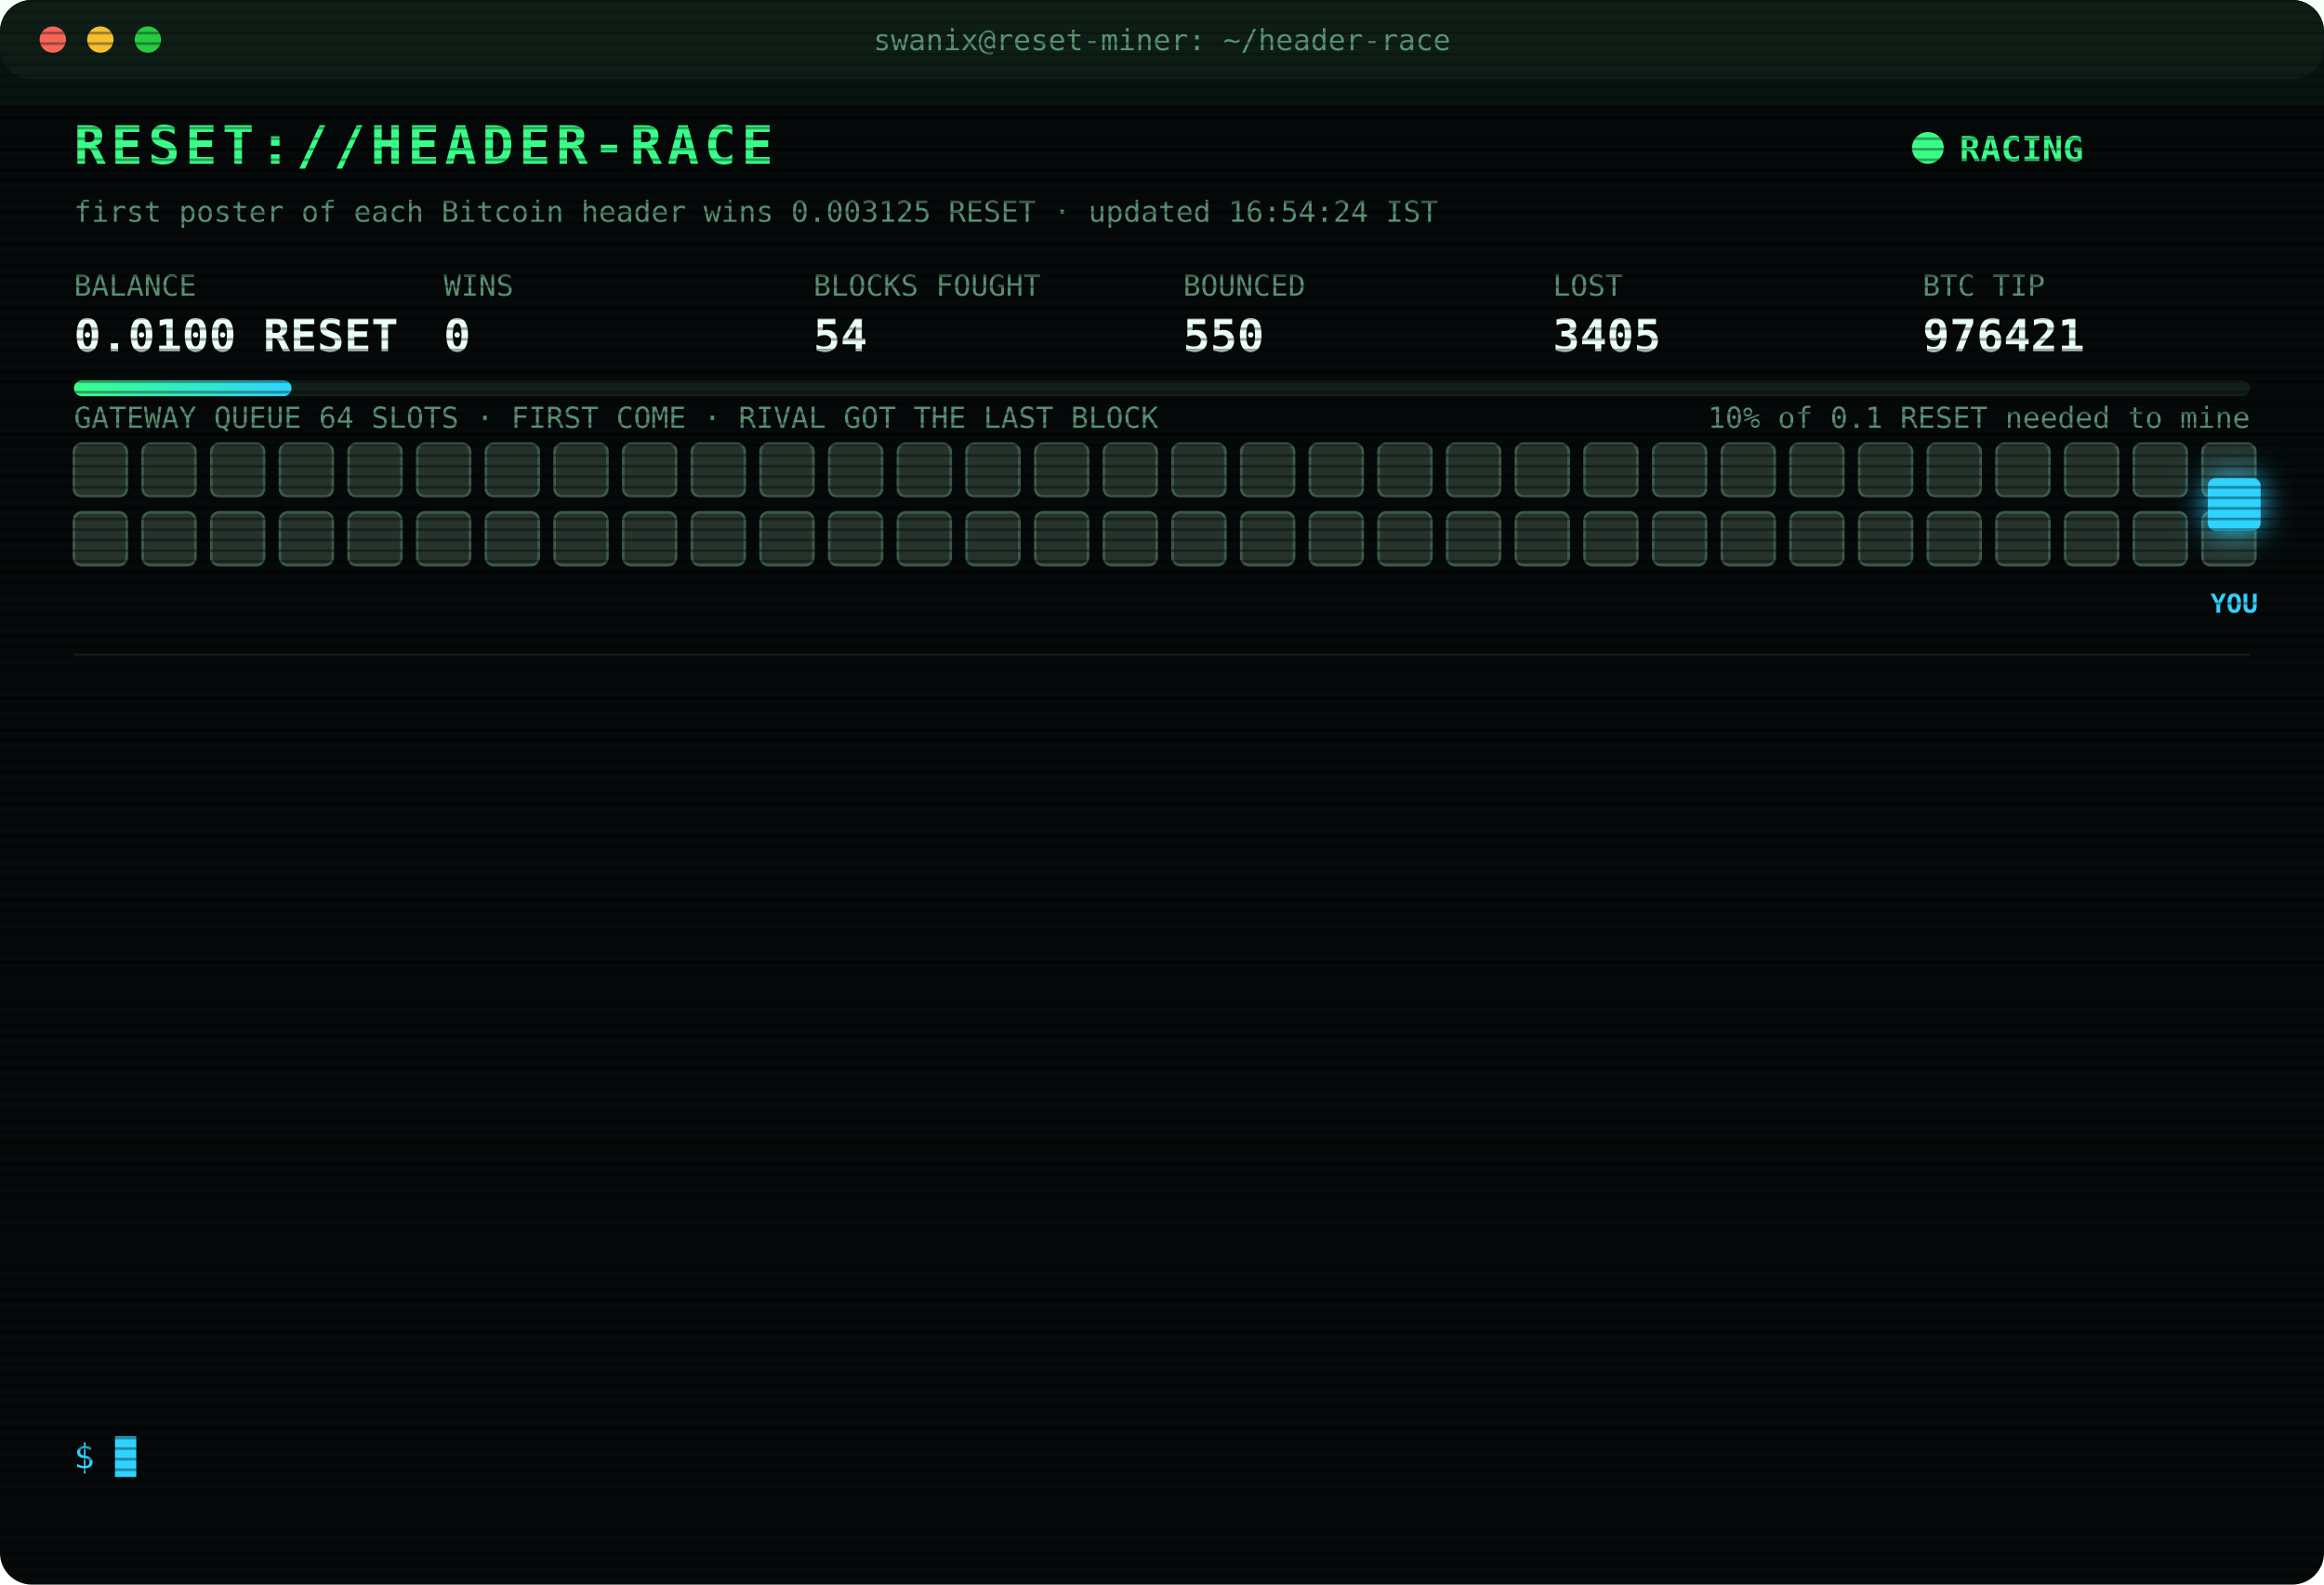
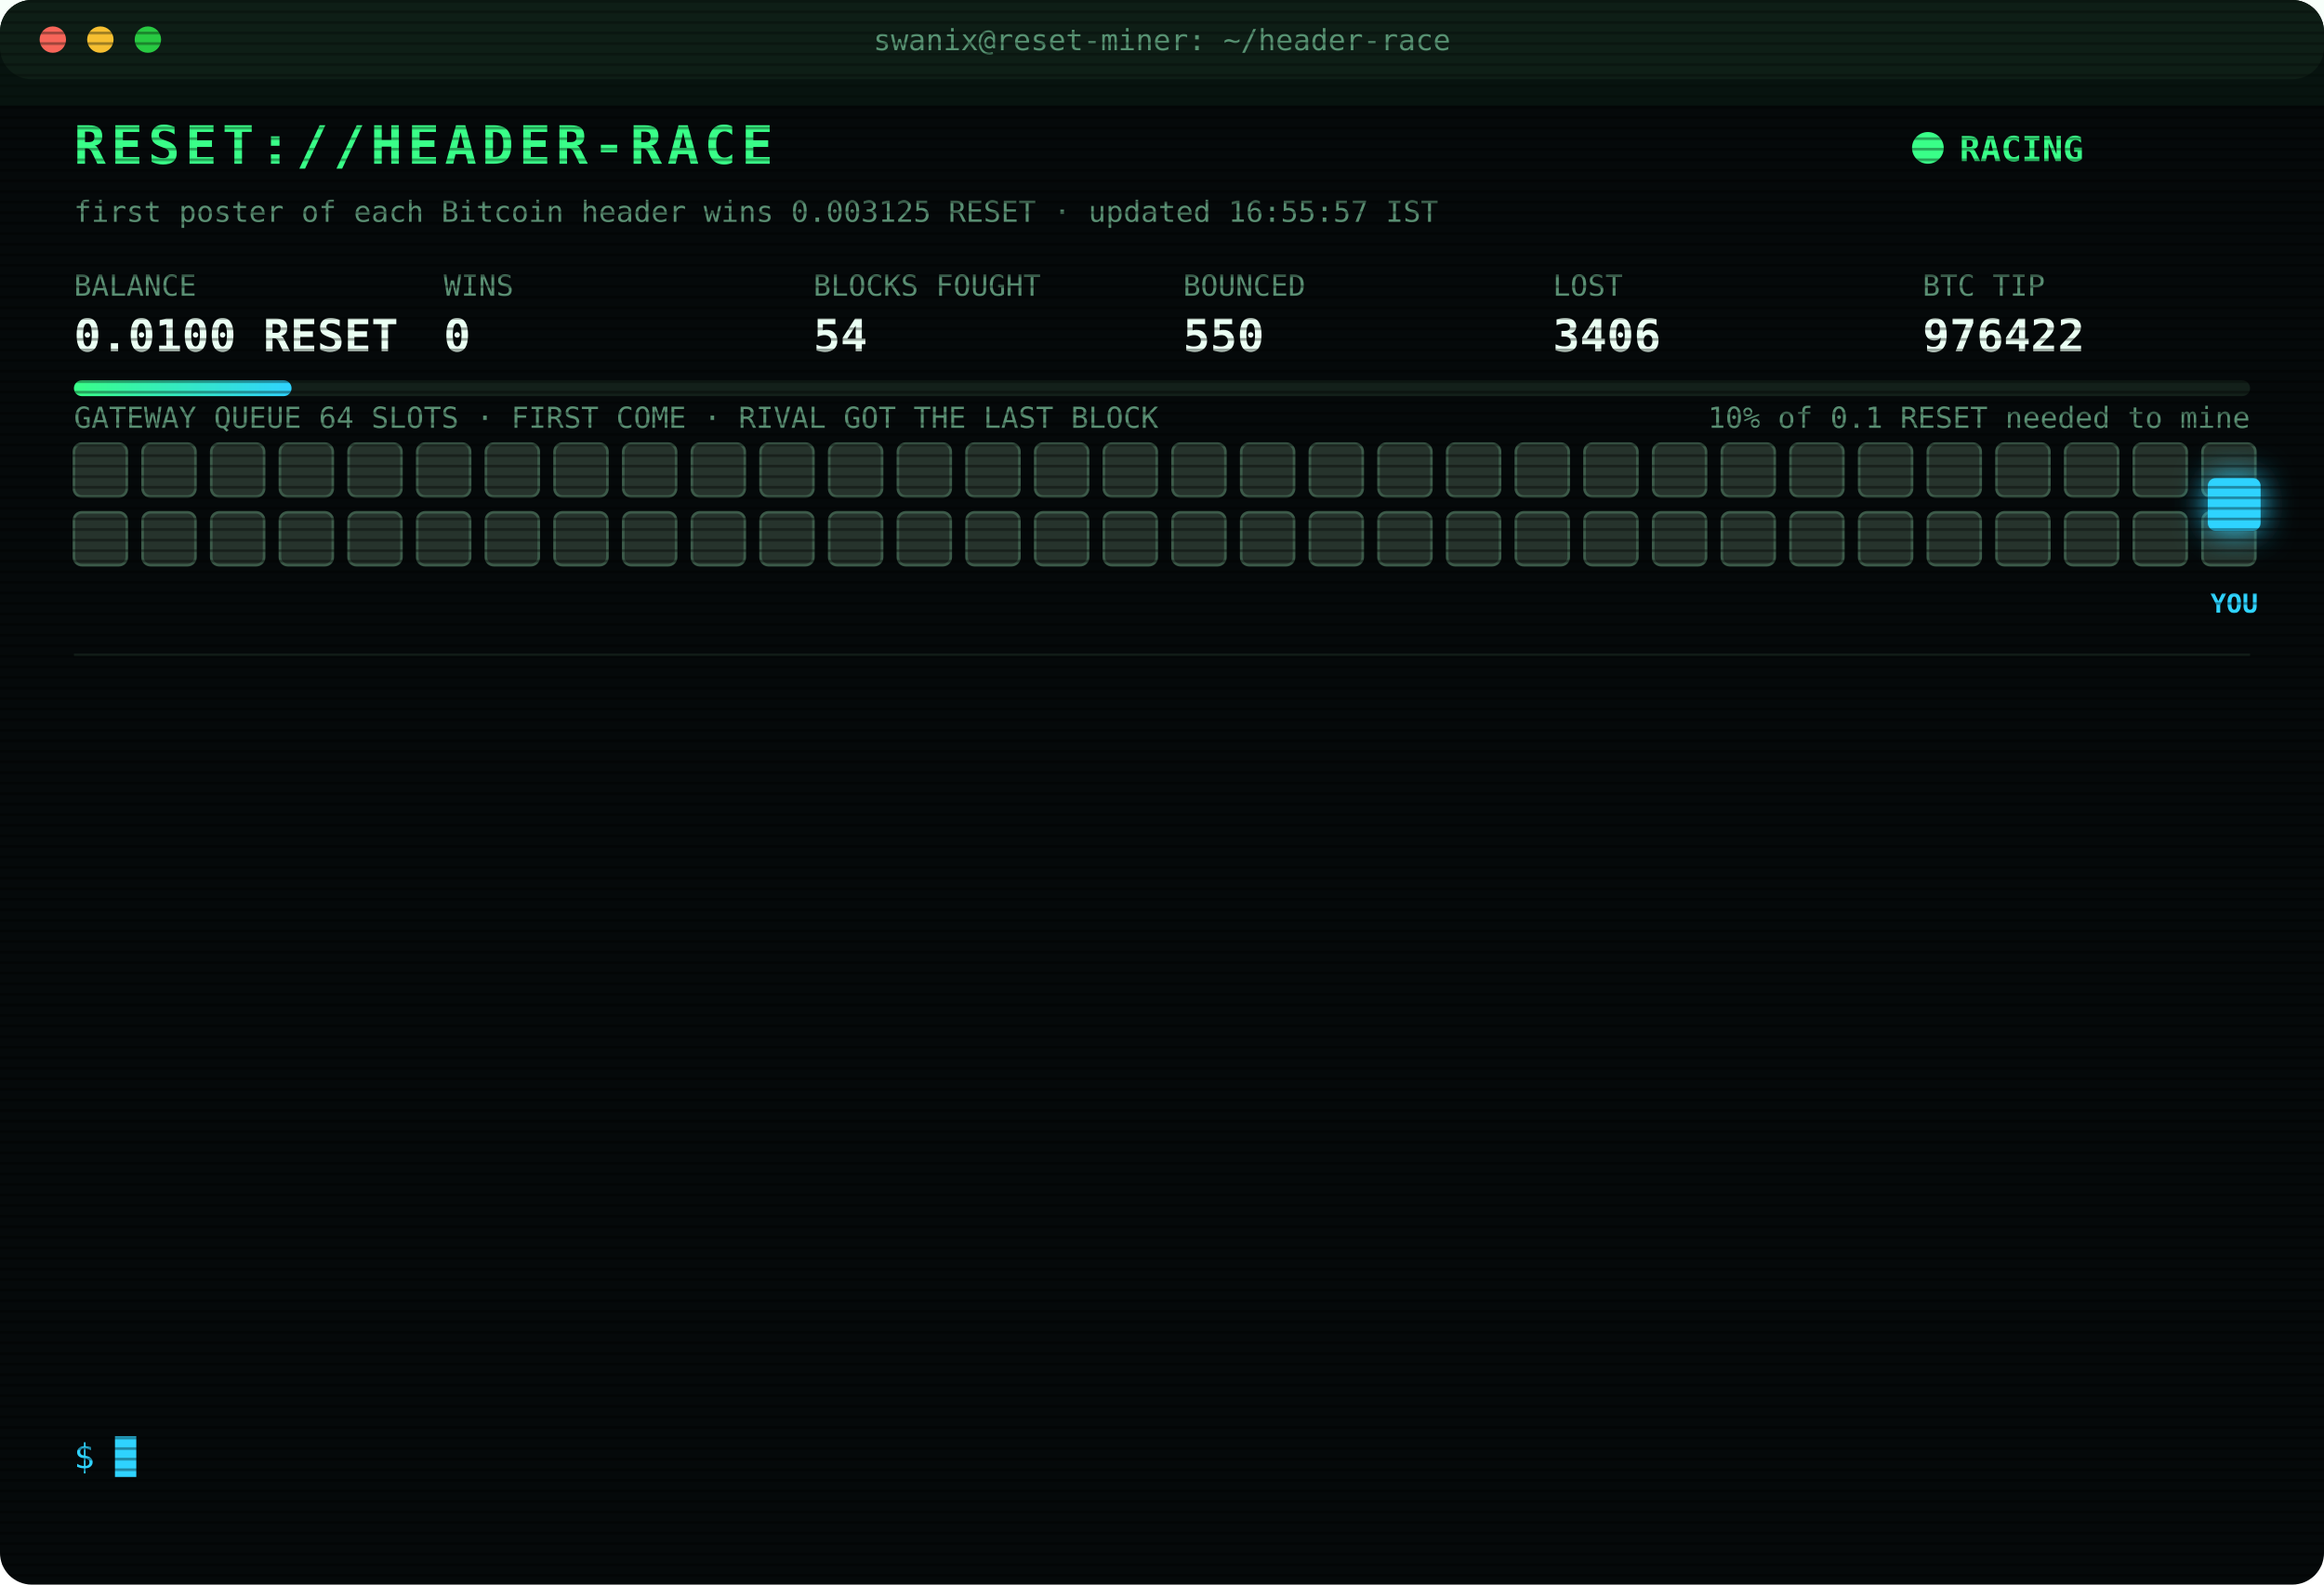
<svg xmlns="http://www.w3.org/2000/svg" width="880" height="600" viewBox="0 0 880 600" font-family="ui-monospace,SFMono-Regular,Menlo,Consolas,monospace">
  <style>
text{font-size:13px;fill:#7CFFB2}
.title{font-size:20px;font-weight:700;fill:#39FF88;letter-spacing:2px;animation:glitch 3s infinite steps(1)}
.sub{fill:#2fd3ff}.k{fill:#5a8f73;font-size:11px}.v{font-size:17px;font-weight:700;fill:#eafff3}
.ts{fill:#3f6b56}.boot{fill:#2fd3ff}.dim{fill:#5a8f73}.bad{fill:#ff4d6d}.warn{fill:#ffd23f}.mag{fill:#ff5cf0}.win{fill:#39FF88;font-weight:700}
.tag{font-size:10px;fill:#2fd3ff;font-weight:700}
.rival{fill:#26332c;stroke:#3c5a49;animation:jam 1.2s infinite alternate}
.idle{fill:#141c18;stroke:#22302a;animation:breathe 4s infinite}
.me{fill:#2fd3ff;filter:drop-shadow(0 0 6px #2fd3ff)}
.hover{animation:nudge 1.1s infinite ease-in-out}.bounce{animation:kick 1.4s infinite}
.ln{opacity:0;animation:in .4s forwards}
.cur{animation:blink 1s infinite steps(1)}
.scan{animation:scan 6s infinite linear}
.led{animation:blink 1.4s infinite}
@keyframes in{from{opacity:0;transform:translateX(-6px)}to{opacity:1;transform:none}}
@keyframes blink{50%{opacity:0}}
@keyframes jam{to{fill:#33463b}}
@keyframes breathe{50%{opacity:.4}}
@keyframes nudge{50%{transform:translateX(-10px)}}
@keyframes kick{0%,100%{transform:none}30%{transform:translateX(-14px)}55%{transform:translateX(10px) translateY(-6px)}}
@keyframes glitch{0%,92%{transform:none}93%{transform:translateX(2px);fill:#ff4d6d}95%{transform:translateX(-2px);fill:#2fd3ff}97%{transform:none}}
@keyframes scan{from{transform:translateY(-40px)}to{transform:translateY(600px)}}
</style>
  <defs>
    <pattern id="sl" width="4" height="4" patternUnits="userSpaceOnUse">
      <rect width="4" height="1" fill="#000" opacity=".35" />
    </pattern>
    <linearGradient id="bar">
      <stop offset="0" stop-color="#39FF88" />
      <stop offset="1" stop-color="#2fd3ff" />
    </linearGradient>
  </defs>
  <rect width="880" height="600" rx="12" fill="#05090a" />
  <rect width="880" height="30" rx="12" fill="#0d1512" />
  <circle cx="20" cy="15" r="5" fill="#ff5f57" />
  <circle cx="38" cy="15" r="5" fill="#febc2e" />
  <circle cx="56" cy="15" r="5" fill="#28c840" />
  <text x="440" y="19" text-anchor="middle" class="k">swanix@reset-miner: ~/header-race</text>
  <text x="28" y="62" class="title">RESET://HEADER-RACE</text>
  <circle class="led" cx="730" cy="56" r="6" fill="#39FF88" />
  <text x="742" y="61" class="win">RACING</text>
-   <text x="28" y="84" class="k">first poster of each Bitcoin header wins 0.003125 RESET · updated 16:54:24 IST</text>
+   <text x="28" y="84" class="k">first poster of each Bitcoin header wins 0.003125 RESET · updated 16:55:57 IST</text>
  <text x="28" y="112" class="k">BALANCE</text>
  <text x="28" y="133" class="v">0.0100 RESET</text>
  <text x="168" y="112" class="k">WINS</text>
  <text x="168" y="133" class="v">0</text>
  <text x="308" y="112" class="k">BLOCKS FOUGHT</text>
  <text x="308" y="133" class="v">54</text>
  <text x="448" y="112" class="k">BOUNCED</text>
  <text x="448" y="133" class="v">550</text>
  <text x="588" y="112" class="k">LOST</text>
-   <text x="588" y="133" class="v">3405</text>
+   <text x="588" y="133" class="v">3406</text>
  <text x="728" y="112" class="k">BTC TIP</text>
-   <text x="728" y="133" class="v">976421</text>
+   <text x="728" y="133" class="v">976422</text>
  <rect x="28" y="144" width="824" height="6" rx="3" fill="#13201a" />
  <rect x="28" y="144" width="82.4" height="6" rx="3" fill="url(#bar)" />
  <text x="852" y="162" text-anchor="end" class="k">10% of 0.1 RESET needed to mine</text>
  <text x="28" y="162" class="k">GATEWAY QUEUE 64 SLOTS · FIRST COME · RIVAL GOT THE LAST BLOCK</text>
  <rect class="rival" x="28" y="168" width="20" height="20" rx="3" style="animation-delay:0.00s" />
  <rect class="rival" x="54" y="168" width="20" height="20" rx="3" style="animation-delay:0.05s" />
  <rect class="rival" x="80" y="168" width="20" height="20" rx="3" style="animation-delay:0.10s" />
  <rect class="rival" x="106" y="168" width="20" height="20" rx="3" style="animation-delay:0.15s" />
  <rect class="rival" x="132" y="168" width="20" height="20" rx="3" style="animation-delay:0.20s" />
  <rect class="rival" x="158" y="168" width="20" height="20" rx="3" style="animation-delay:0.25s" />
  <rect class="rival" x="184" y="168" width="20" height="20" rx="3" style="animation-delay:0.30s" />
  <rect class="rival" x="210" y="168" width="20" height="20" rx="3" style="animation-delay:0.35s" />
  <rect class="rival" x="236" y="168" width="20" height="20" rx="3" style="animation-delay:0.40s" />
  <rect class="rival" x="262" y="168" width="20" height="20" rx="3" style="animation-delay:0.45s" />
  <rect class="rival" x="288" y="168" width="20" height="20" rx="3" style="animation-delay:0.50s" />
  <rect class="rival" x="314" y="168" width="20" height="20" rx="3" style="animation-delay:0.55s" />
  <rect class="rival" x="340" y="168" width="20" height="20" rx="3" style="animation-delay:0.60s" />
  <rect class="rival" x="366" y="168" width="20" height="20" rx="3" style="animation-delay:0.65s" />
  <rect class="rival" x="392" y="168" width="20" height="20" rx="3" style="animation-delay:0.70s" />
  <rect class="rival" x="418" y="168" width="20" height="20" rx="3" style="animation-delay:0.75s" />
  <rect class="rival" x="444" y="168" width="20" height="20" rx="3" style="animation-delay:0.80s" />
  <rect class="rival" x="470" y="168" width="20" height="20" rx="3" style="animation-delay:0.85s" />
  <rect class="rival" x="496" y="168" width="20" height="20" rx="3" style="animation-delay:0.90s" />
  <rect class="rival" x="522" y="168" width="20" height="20" rx="3" style="animation-delay:0.95s" />
  <rect class="rival" x="548" y="168" width="20" height="20" rx="3" style="animation-delay:1.00s" />
  <rect class="rival" x="574" y="168" width="20" height="20" rx="3" style="animation-delay:1.05s" />
  <rect class="rival" x="600" y="168" width="20" height="20" rx="3" style="animation-delay:1.10s" />
  <rect class="rival" x="626" y="168" width="20" height="20" rx="3" style="animation-delay:1.15s" />
  <rect class="rival" x="652" y="168" width="20" height="20" rx="3" style="animation-delay:1.20s" />
  <rect class="rival" x="678" y="168" width="20" height="20" rx="3" style="animation-delay:1.25s" />
  <rect class="rival" x="704" y="168" width="20" height="20" rx="3" style="animation-delay:1.30s" />
  <rect class="rival" x="730" y="168" width="20" height="20" rx="3" style="animation-delay:1.35s" />
  <rect class="rival" x="756" y="168" width="20" height="20" rx="3" style="animation-delay:1.40s" />
  <rect class="rival" x="782" y="168" width="20" height="20" rx="3" style="animation-delay:1.45s" />
  <rect class="rival" x="808" y="168" width="20" height="20" rx="3" style="animation-delay:1.50s" />
  <rect class="rival" x="834" y="168" width="20" height="20" rx="3" style="animation-delay:1.55s" />
  <rect class="rival" x="28" y="194" width="20" height="20" rx="3" style="animation-delay:1.60s" />
  <rect class="rival" x="54" y="194" width="20" height="20" rx="3" style="animation-delay:1.65s" />
  <rect class="rival" x="80" y="194" width="20" height="20" rx="3" style="animation-delay:1.70s" />
  <rect class="rival" x="106" y="194" width="20" height="20" rx="3" style="animation-delay:1.75s" />
  <rect class="rival" x="132" y="194" width="20" height="20" rx="3" style="animation-delay:1.80s" />
  <rect class="rival" x="158" y="194" width="20" height="20" rx="3" style="animation-delay:1.85s" />
  <rect class="rival" x="184" y="194" width="20" height="20" rx="3" style="animation-delay:1.90s" />
  <rect class="rival" x="210" y="194" width="20" height="20" rx="3" style="animation-delay:1.95s" />
  <rect class="rival" x="236" y="194" width="20" height="20" rx="3" style="animation-delay:2.00s" />
  <rect class="rival" x="262" y="194" width="20" height="20" rx="3" style="animation-delay:2.05s" />
  <rect class="rival" x="288" y="194" width="20" height="20" rx="3" style="animation-delay:2.10s" />
  <rect class="rival" x="314" y="194" width="20" height="20" rx="3" style="animation-delay:2.15s" />
  <rect class="rival" x="340" y="194" width="20" height="20" rx="3" style="animation-delay:2.20s" />
  <rect class="rival" x="366" y="194" width="20" height="20" rx="3" style="animation-delay:2.25s" />
  <rect class="rival" x="392" y="194" width="20" height="20" rx="3" style="animation-delay:2.30s" />
  <rect class="rival" x="418" y="194" width="20" height="20" rx="3" style="animation-delay:2.35s" />
  <rect class="rival" x="444" y="194" width="20" height="20" rx="3" style="animation-delay:2.40s" />
  <rect class="rival" x="470" y="194" width="20" height="20" rx="3" style="animation-delay:2.45s" />
  <rect class="rival" x="496" y="194" width="20" height="20" rx="3" style="animation-delay:2.50s" />
  <rect class="rival" x="522" y="194" width="20" height="20" rx="3" style="animation-delay:2.55s" />
  <rect class="rival" x="548" y="194" width="20" height="20" rx="3" style="animation-delay:2.60s" />
  <rect class="rival" x="574" y="194" width="20" height="20" rx="3" style="animation-delay:2.65s" />
  <rect class="rival" x="600" y="194" width="20" height="20" rx="3" style="animation-delay:2.70s" />
  <rect class="rival" x="626" y="194" width="20" height="20" rx="3" style="animation-delay:2.75s" />
  <rect class="rival" x="652" y="194" width="20" height="20" rx="3" style="animation-delay:2.80s" />
  <rect class="rival" x="678" y="194" width="20" height="20" rx="3" style="animation-delay:2.85s" />
  <rect class="rival" x="704" y="194" width="20" height="20" rx="3" style="animation-delay:2.90s" />
  <rect class="rival" x="730" y="194" width="20" height="20" rx="3" style="animation-delay:2.95s" />
  <rect class="rival" x="756" y="194" width="20" height="20" rx="3" style="animation-delay:3.00s" />
  <rect class="rival" x="782" y="194" width="20" height="20" rx="3" style="animation-delay:3.05s" />
  <rect class="rival" x="808" y="194" width="20" height="20" rx="3" style="animation-delay:3.10s" />
  <rect class="rival" x="834" y="194" width="20" height="20" rx="3" style="animation-delay:3.15s" />
  <g class="hover">
    <rect class="me" x="836" y="181" width="20" height="20" rx="3" />
    <text class="tag" x="846" y="232" text-anchor="middle">YOU</text>
  </g>
  <line x1="28" x2="852" y1="248" y2="248" stroke="#13201a" />
  <g class="ln" style="animation-delay:0.40s">
-     <text x="28" y="270" class="ts">14:32:39</text>
-     <text x="104" y="270" class="bad">[LOST] #976408 taken by a rival miner</text>
+     <text x="28" y="270" class="ts">14:44:13</text>
+     <text x="104" y="270" class="bad">[LOST] #976409 taken by a rival miner</text>
  </g>
  <g class="ln" style="animation-delay:0.65s">
-     <text x="28" y="292" class="ts">14:44:13</text>
-     <text x="104" y="292" class="bad">[LOST] #976409 taken by a rival miner</text>
+     <text x="28" y="292" class="ts">14:57:20</text>
+     <text x="104" y="292" class="bad">[LOST] #976410 taken by a rival miner</text>
  </g>
  <g class="ln" style="animation-delay:0.90s">
-     <text x="28" y="314" class="ts">14:57:20</text>
-     <text x="104" y="314" class="bad">[LOST] #976410 taken by a rival miner</text>
+     <text x="28" y="314" class="ts">15:12:00</text>
+     <text x="104" y="314" class="bad">[LOST] #976411 taken by a rival miner</text>
  </g>
  <g class="ln" style="animation-delay:1.15s">
-     <text x="28" y="336" class="ts">15:12:00</text>
-     <text x="104" y="336" class="bad">[LOST] #976411 taken by a rival miner</text>
+     <text x="28" y="336" class="ts">15:48:25</text>
+     <text x="104" y="336" class="bad">[LOST] #976412 taken by a rival miner</text>
  </g>
  <g class="ln" style="animation-delay:1.40s">
-     <text x="28" y="358" class="ts">15:48:25</text>
-     <text x="104" y="358" class="bad">[LOST] #976412 taken by a rival miner</text>
+     <text x="28" y="358" class="ts">15:57:55</text>
+     <text x="104" y="358" class="bad">[LOST] #976413 taken by a rival miner</text>
  </g>
  <g class="ln" style="animation-delay:1.65s">
-     <text x="28" y="380" class="ts">15:57:55</text>
-     <text x="104" y="380" class="bad">[LOST] #976413 taken by a rival miner</text>
+     <text x="28" y="380" class="ts">15:59:25</text>
+     <text x="104" y="380" class="bad">[LOST] #976414 taken by a rival miner</text>
  </g>
  <g class="ln" style="animation-delay:1.90s">
-     <text x="28" y="402" class="ts">15:59:25</text>
-     <text x="104" y="402" class="bad">[LOST] #976414 taken by a rival miner</text>
+     <text x="28" y="402" class="ts">16:04:26</text>
+     <text x="104" y="402" class="bad">[LOST] #976415 taken by a rival miner</text>
  </g>
  <g class="ln" style="animation-delay:2.15s">
-     <text x="28" y="424" class="ts">16:04:26</text>
-     <text x="104" y="424" class="bad">[LOST] #976415 taken by a rival miner</text>
+     <text x="28" y="424" class="ts">16:12:20</text>
+     <text x="104" y="424" class="bad">[LOST] #976416 taken by a rival miner</text>
  </g>
  <g class="ln" style="animation-delay:2.40s">
-     <text x="28" y="446" class="ts">16:12:20</text>
-     <text x="104" y="446" class="bad">[LOST] #976416 taken by a rival miner</text>
+     <text x="28" y="446" class="ts">16:20:14</text>
+     <text x="104" y="446" class="bad">[LOST] #976418 taken by a rival miner</text>
  </g>
  <g class="ln" style="animation-delay:2.65s">
-     <text x="28" y="468" class="ts">16:20:14</text>
-     <text x="104" y="468" class="bad">[LOST] #976418 taken by a rival miner</text>
+     <text x="28" y="468" class="ts">16:31:26</text>
+     <text x="104" y="468" class="bad">[LOST] #976419 taken by a rival miner</text>
  </g>
  <g class="ln" style="animation-delay:2.90s">
-     <text x="28" y="490" class="ts">16:31:26</text>
-     <text x="104" y="490" class="bad">[LOST] #976419 taken by a rival miner</text>
+     <text x="28" y="490" class="ts">16:31:44</text>
+     <text x="104" y="490" class="bad">[LOST] #976420 taken by a rival miner</text>
  </g>
  <g class="ln" style="animation-delay:3.15s">
-     <text x="28" y="512" class="ts">16:31:44</text>
-     <text x="104" y="512" class="bad">[LOST] #976420 taken by a rival miner</text>
+     <text x="28" y="512" class="ts">16:54:24</text>
+     <text x="104" y="512" class="bad">[LOST] #976421 taken by a rival miner</text>
  </g>
  <g class="ln" style="animation-delay:3.40s">
-     <text x="28" y="534" class="ts">16:54:24</text>
-     <text x="104" y="534" class="bad">[LOST] #976421 taken by a rival miner</text>
+     <text x="28" y="534" class="ts">16:55:57</text>
+     <text x="104" y="534" class="bad">[LOST] #976422 taken by a rival miner</text>
  </g>
  <text x="28" y="556" class="sub">$ <tspan class="cur">█</tspan>
  </text>
  <rect width="880" height="600" rx="12" fill="url(#sl)" pointer-events="none" />
  <rect class="scan" width="880" height="40" fill="#39FF88" opacity=".04" />
</svg>
